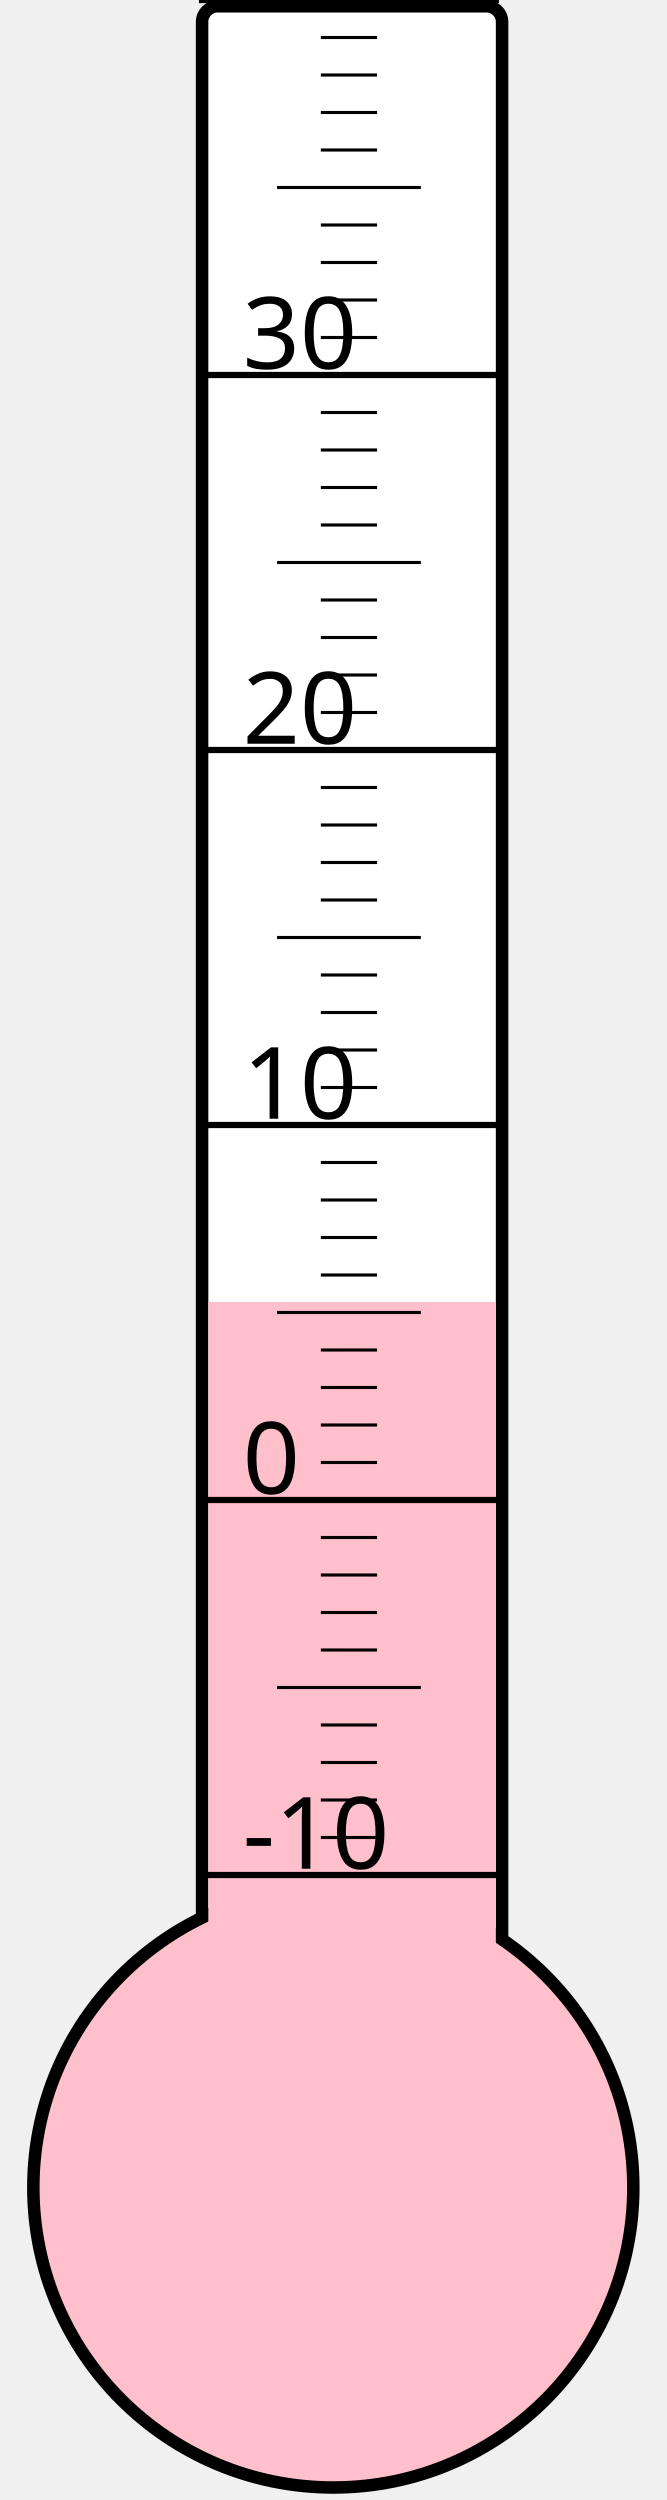
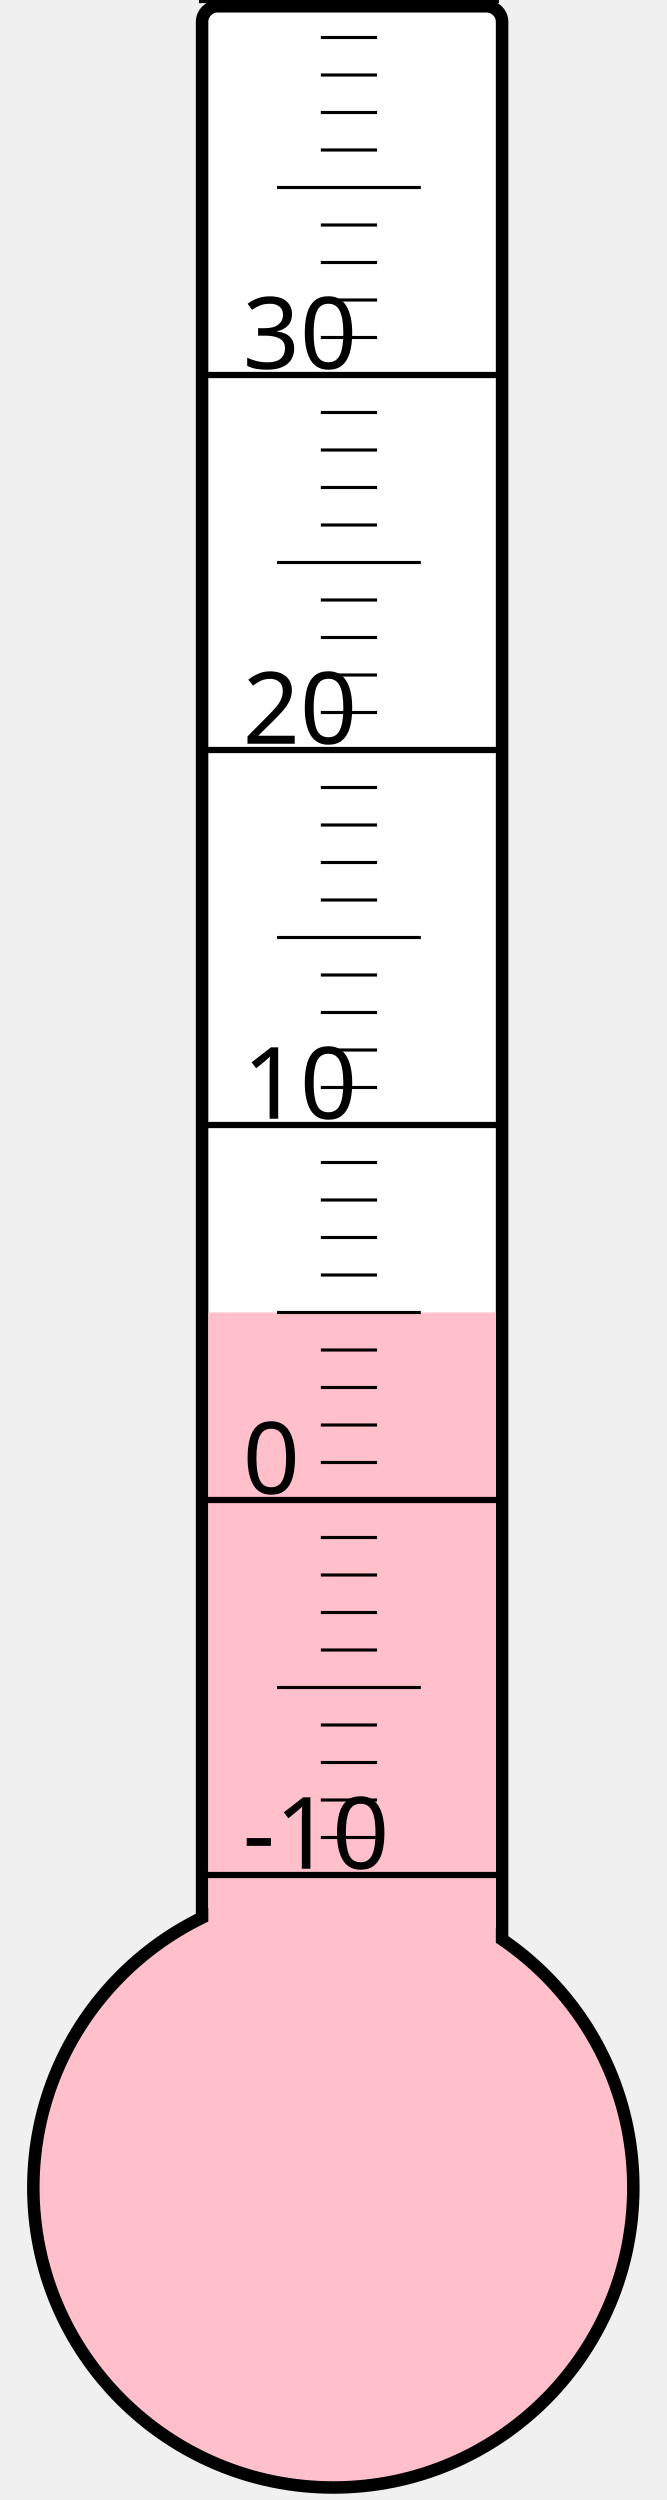
<svg xmlns="http://www.w3.org/2000/svg" width="40px" height="150px" viewBox="0 0 200 800">
  <rect width="200" height="800" x="0" y="0" style="fill: #ffffeb; fill-opacity: 0;" />
  <rect width="96" height="680" x="58" y="2" rx="5" ry="5" style="fill: white; fill-opacity: 1; stroke: black; stroke-width: 4;" />
  <circle cx="100" cy="700" r="96" style="fill: pink; stroke: black; stroke-width: 4;" />
-   <rect width="92" height="283.375" x="60" y="416.625" style="fill: pink; fill-opacity: 1; stroke-width: 0;" />
+   <rect width="92" height="280.0" x="60" y="420.0" style="fill: pink; fill-opacity: 1; stroke-width: 0;" />
  <text x="71" y="598" style="font-family: sans-serif; font-size: 24pt;">-10</text>
  <text x="71" y="478" style="font-family: sans-serif; font-size: 24pt;">0</text>
  <text x="71" y="358" style="font-family: sans-serif; font-size: 24pt;">10</text>
  <text x="71" y="238" style="font-family: sans-serif; font-size: 24pt;">20</text>
  <text x="71" y="118" style="font-family: sans-serif; font-size: 24pt;">30</text>
  <g style="stroke: black;">
    <line x1="57" y1="600" x2="153" y2="600" style="stroke-width: 2;" />
    <line x1="96" y1="588" x2="114" y2="588" style="stroke-width: 1;" />
    <line x1="96" y1="576" x2="114" y2="576" style="stroke-width: 1;" />
    <line x1="96" y1="564" x2="114" y2="564" style="stroke-width: 1;" />
    <line x1="96" y1="552" x2="114" y2="552" style="stroke-width: 1;" />
    <line x1="82" y1="540" x2="128" y2="540" style="stroke-width: 1;" />
    <line x1="96" y1="528" x2="114" y2="528" style="stroke-width: 1;" />
    <line x1="96" y1="516" x2="114" y2="516" style="stroke-width: 1;" />
    <line x1="96" y1="504" x2="114" y2="504" style="stroke-width: 1;" />
    <line x1="96" y1="492" x2="114" y2="492" style="stroke-width: 1;" />
    <line x1="57" y1="480" x2="153" y2="480" style="stroke-width: 2;" />
    <line x1="96" y1="468" x2="114" y2="468" style="stroke-width: 1;" />
    <line x1="96" y1="456" x2="114" y2="456" style="stroke-width: 1;" />
    <line x1="96" y1="444" x2="114" y2="444" style="stroke-width: 1;" />
    <line x1="96" y1="432" x2="114" y2="432" style="stroke-width: 1;" />
    <line x1="82" y1="420" x2="128" y2="420" style="stroke-width: 1;" />
    <line x1="96" y1="408" x2="114" y2="408" style="stroke-width: 1;" />
    <line x1="96" y1="396" x2="114" y2="396" style="stroke-width: 1;" />
    <line x1="96" y1="384" x2="114" y2="384" style="stroke-width: 1;" />
    <line x1="96" y1="372" x2="114" y2="372" style="stroke-width: 1;" />
    <line x1="57" y1="360" x2="153" y2="360" style="stroke-width: 2;" />
    <line x1="96" y1="348" x2="114" y2="348" style="stroke-width: 1;" />
    <line x1="96" y1="336" x2="114" y2="336" style="stroke-width: 1;" />
    <line x1="96" y1="324" x2="114" y2="324" style="stroke-width: 1;" />
    <line x1="96" y1="312" x2="114" y2="312" style="stroke-width: 1;" />
    <line x1="82" y1="300" x2="128" y2="300" style="stroke-width: 1;" />
    <line x1="96" y1="288" x2="114" y2="288" style="stroke-width: 1;" />
    <line x1="96" y1="276" x2="114" y2="276" style="stroke-width: 1;" />
    <line x1="96" y1="264" x2="114" y2="264" style="stroke-width: 1;" />
    <line x1="96" y1="252" x2="114" y2="252" style="stroke-width: 1;" />
    <line x1="57" y1="240" x2="153" y2="240" style="stroke-width: 2;" />
    <line x1="96" y1="228" x2="114" y2="228" style="stroke-width: 1;" />
    <line x1="96" y1="216" x2="114" y2="216" style="stroke-width: 1;" />
    <line x1="96" y1="204" x2="114" y2="204" style="stroke-width: 1;" />
    <line x1="96" y1="192" x2="114" y2="192" style="stroke-width: 1;" />
    <line x1="82" y1="180" x2="128" y2="180" style="stroke-width: 1;" />
    <line x1="96" y1="168" x2="114" y2="168" style="stroke-width: 1;" />
    <line x1="96" y1="156" x2="114" y2="156" style="stroke-width: 1;" />
    <line x1="96" y1="144" x2="114" y2="144" style="stroke-width: 1;" />
    <line x1="96" y1="132" x2="114" y2="132" style="stroke-width: 1;" />
    <line x1="57" y1="120" x2="153" y2="120" style="stroke-width: 2;" />
    <line x1="96" y1="108" x2="114" y2="108" style="stroke-width: 1;" />
    <line x1="96" y1="96" x2="114" y2="96" style="stroke-width: 1;" />
    <line x1="96" y1="84" x2="114" y2="84" style="stroke-width: 1;" />
    <line x1="96" y1="72" x2="114" y2="72" style="stroke-width: 1;" />
    <line x1="82" y1="60" x2="128" y2="60" style="stroke-width: 1;" />
    <line x1="96" y1="48" x2="114" y2="48" style="stroke-width: 1;" />
    <line x1="96" y1="36" x2="114" y2="36" style="stroke-width: 1;" />
    <line x1="96" y1="24" x2="114" y2="24" style="stroke-width: 1;" />
    <line x1="96" y1="12" x2="114" y2="12" style="stroke-width: 1;" />
    <line x1="57" y1="0" x2="153" y2="0" style="stroke-width: 2;" />
  </g>
</svg>
